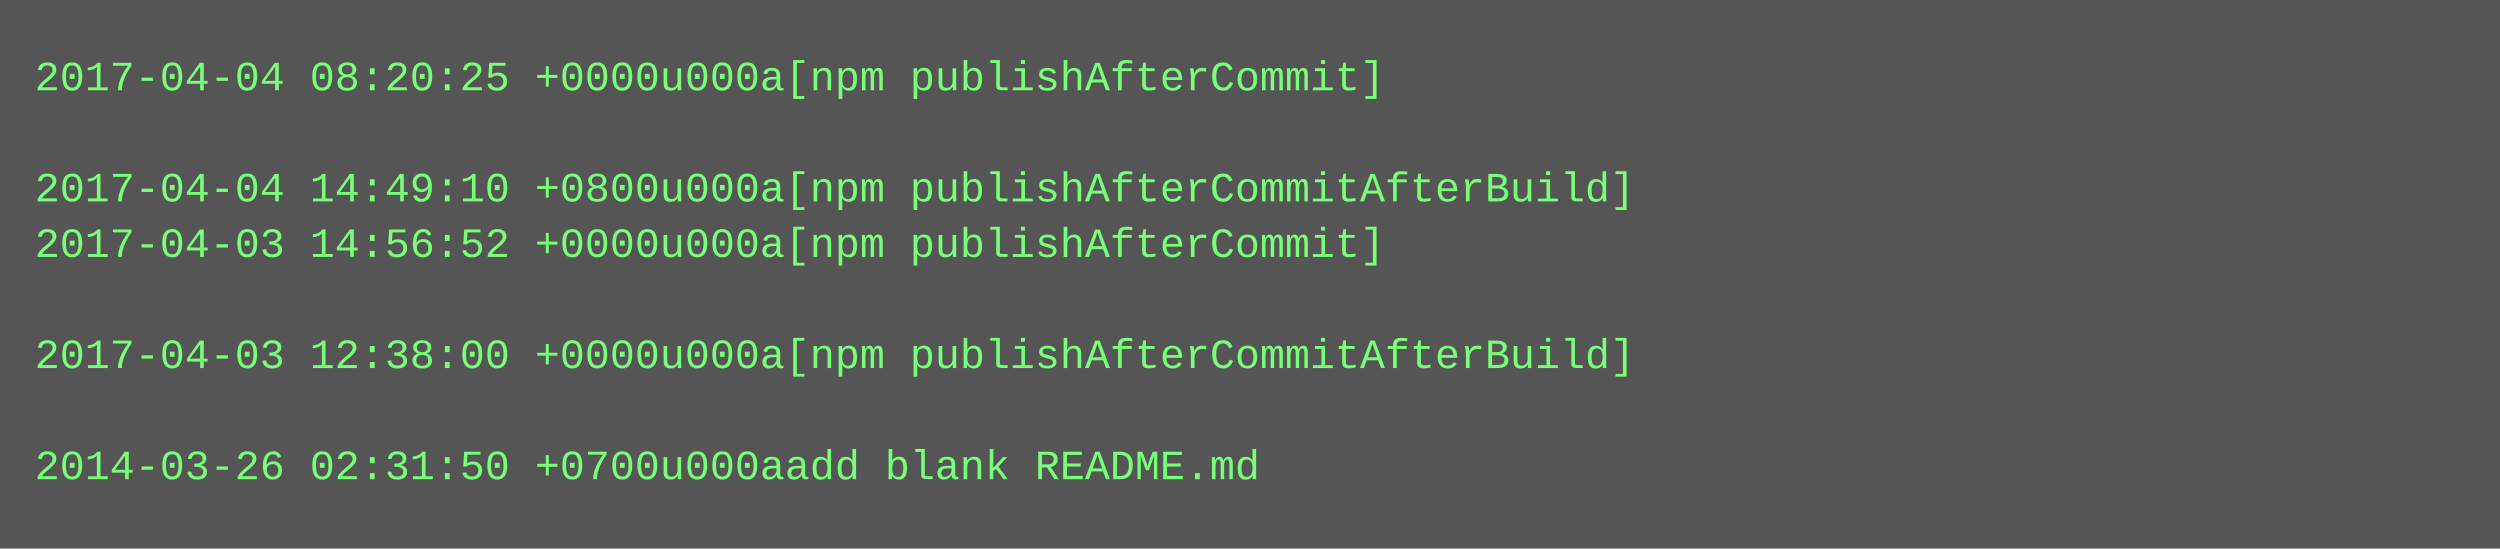
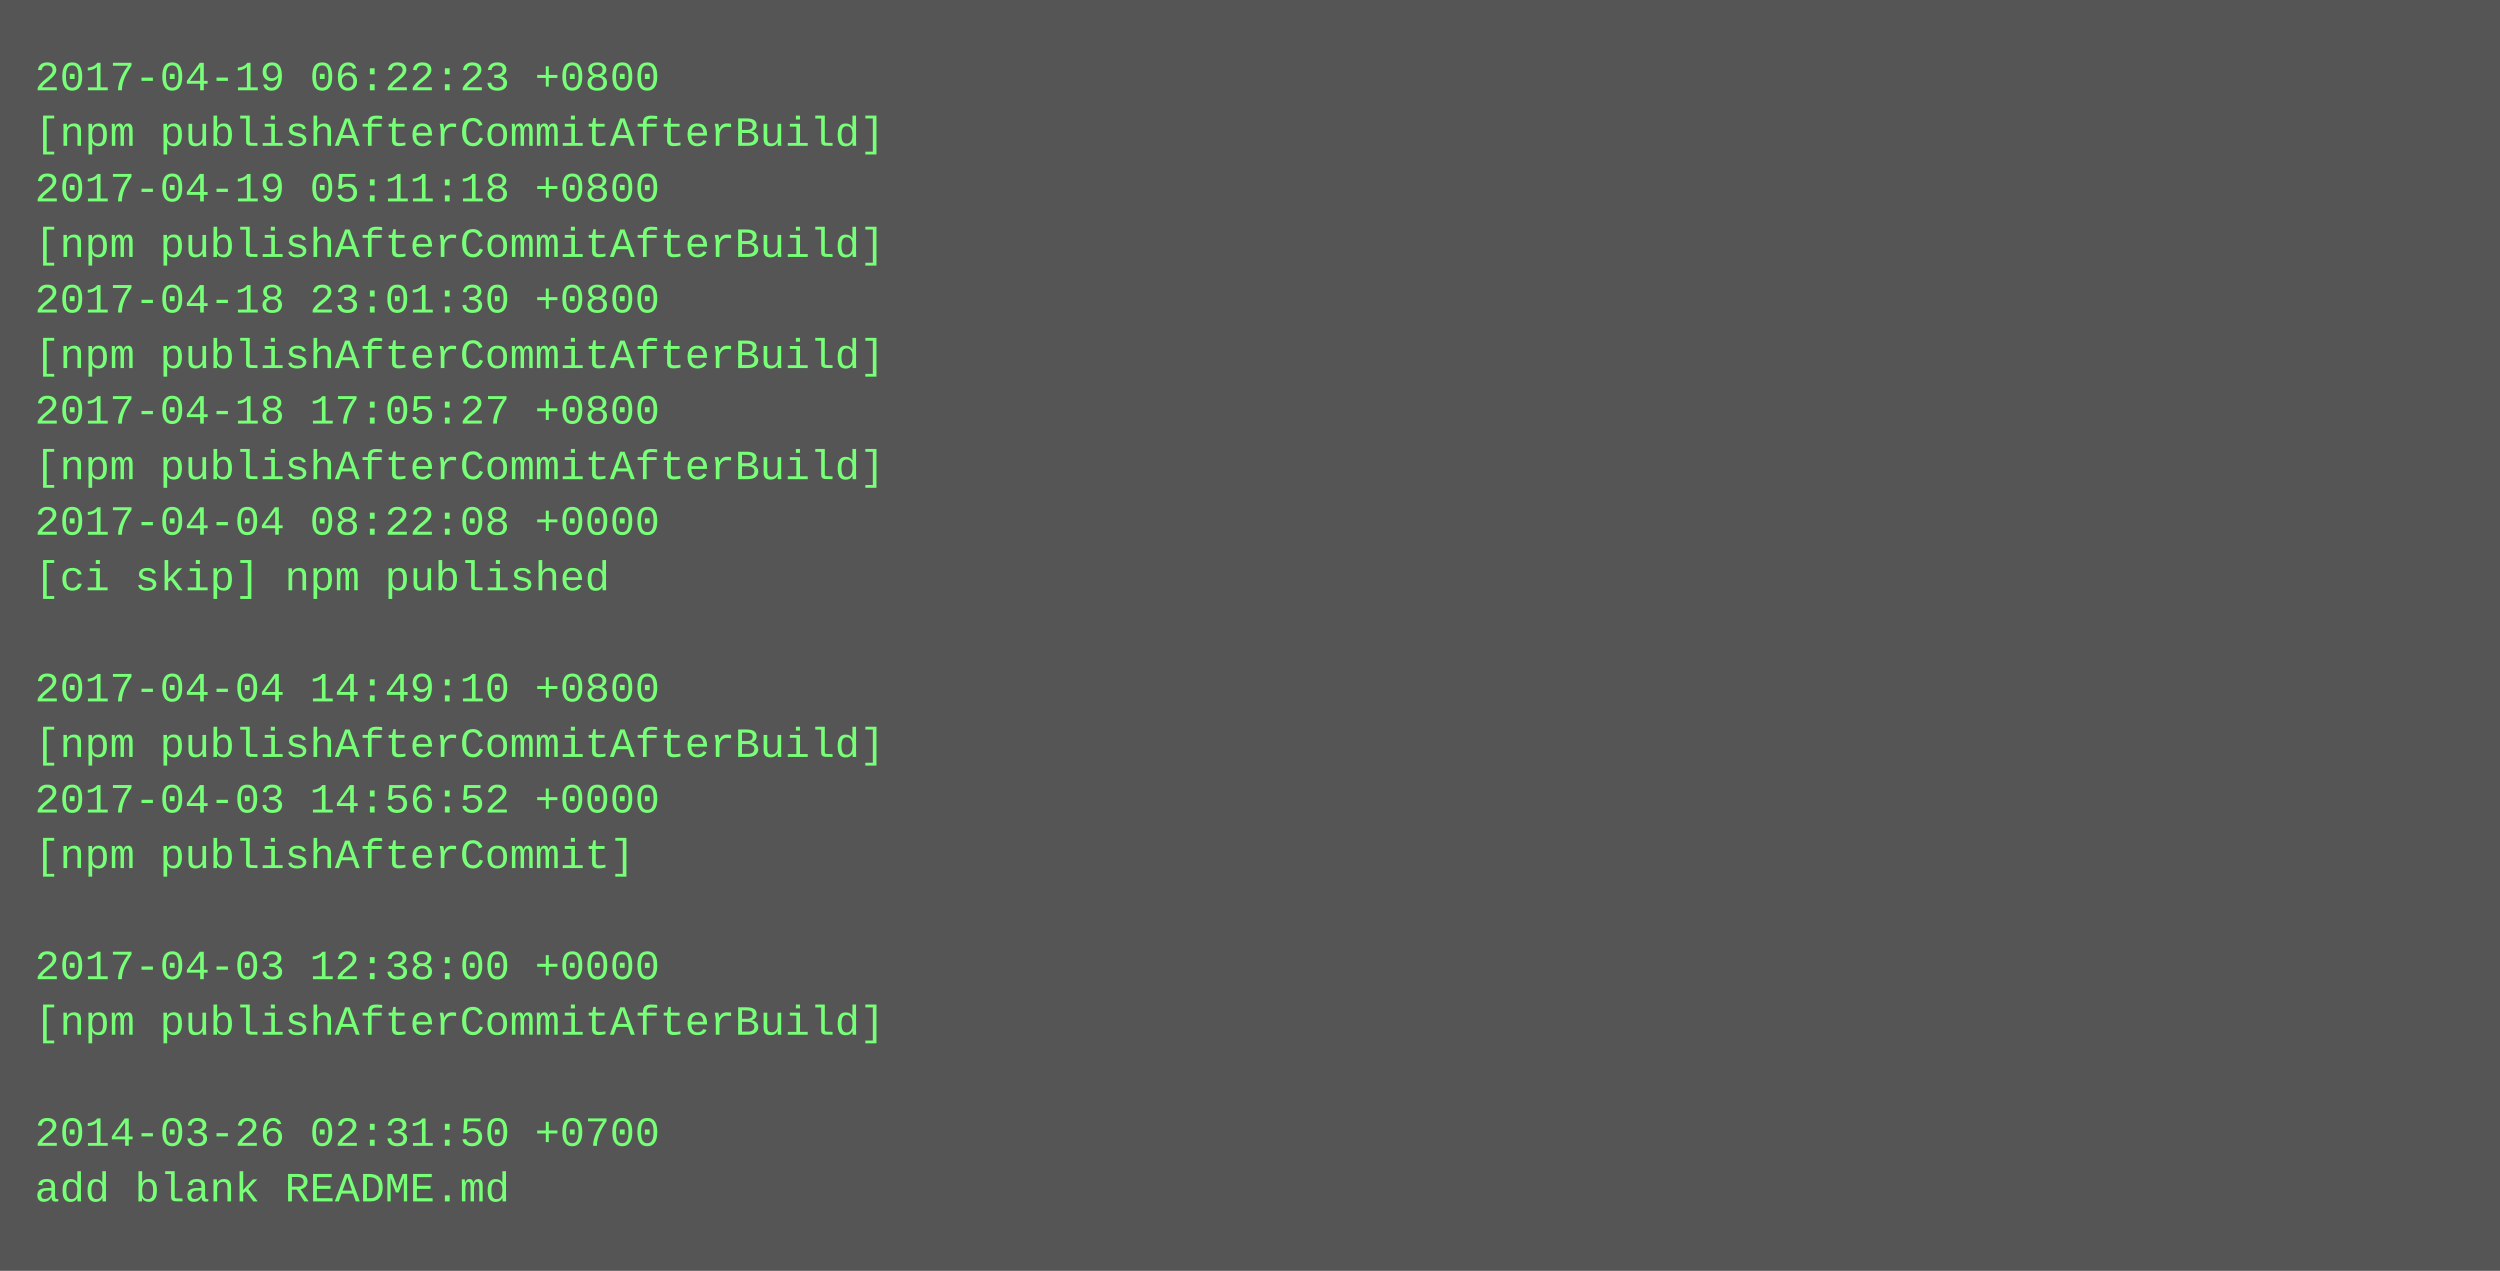
- <svg xmlns="http://www.w3.org/2000/svg" height="158" width="720">
-   <rect height="158" fill="#555" width="720" />
+ <svg xmlns="http://www.w3.org/2000/svg" height="366" width="720">
+   <rect height="366" fill="#555" width="720" />
  <text fill="#7f7" font-family="Courier New" font-size="12" xml:space="preserve">
-     <tspan x="10" y="26">2017-04-04 08:20:25 +0000u000a[npm publishAfterCommit]</tspan>
-     <tspan x="10" y="42" />
-     <tspan x="10" y="58">2017-04-04 14:49:10 +0800u000a[npm publishAfterCommitAfterBuild]</tspan>
-     <tspan x="10" y="74">2017-04-03 14:56:52 +0000u000a[npm publishAfterCommit]</tspan>
-     <tspan x="10" y="90" />
-     <tspan x="10" y="106">2017-04-03 12:38:00 +0000u000a[npm publishAfterCommitAfterBuild]</tspan>
-     <tspan x="10" y="122" />
-     <tspan x="10" y="138">2014-03-26 02:31:50 +0700u000aadd blank README.md</tspan>
+     <tspan x="10" y="26">2017-04-19 06:22:23 +0800</tspan>
+     <tspan x="10" y="42">[npm publishAfterCommitAfterBuild]</tspan>
+     <tspan x="10" y="58">2017-04-19 05:11:18 +0800</tspan>
+     <tspan x="10" y="74">[npm publishAfterCommitAfterBuild]</tspan>
+     <tspan x="10" y="90">2017-04-18 23:01:30 +0800</tspan>
+     <tspan x="10" y="106">[npm publishAfterCommitAfterBuild]</tspan>
+     <tspan x="10" y="122">2017-04-18 17:05:27 +0800</tspan>
+     <tspan x="10" y="138">[npm publishAfterCommitAfterBuild]</tspan>
+     <tspan x="10" y="154">2017-04-04 08:22:08 +0000</tspan>
+     <tspan x="10" y="170">[ci skip] npm published</tspan>
+     <tspan x="10" y="186" />
+     <tspan x="10" y="202">2017-04-04 14:49:10 +0800</tspan>
+     <tspan x="10" y="218">[npm publishAfterCommitAfterBuild]</tspan>
+     <tspan x="10" y="234">2017-04-03 14:56:52 +0000</tspan>
+     <tspan x="10" y="250">[npm publishAfterCommit]</tspan>
+     <tspan x="10" y="266" />
+     <tspan x="10" y="282">2017-04-03 12:38:00 +0000</tspan>
+     <tspan x="10" y="298">[npm publishAfterCommitAfterBuild]</tspan>
+     <tspan x="10" y="314" />
+     <tspan x="10" y="330">2014-03-26 02:31:50 +0700</tspan>
+     <tspan x="10" y="346">add blank README.md</tspan>
  </text>
</svg>
